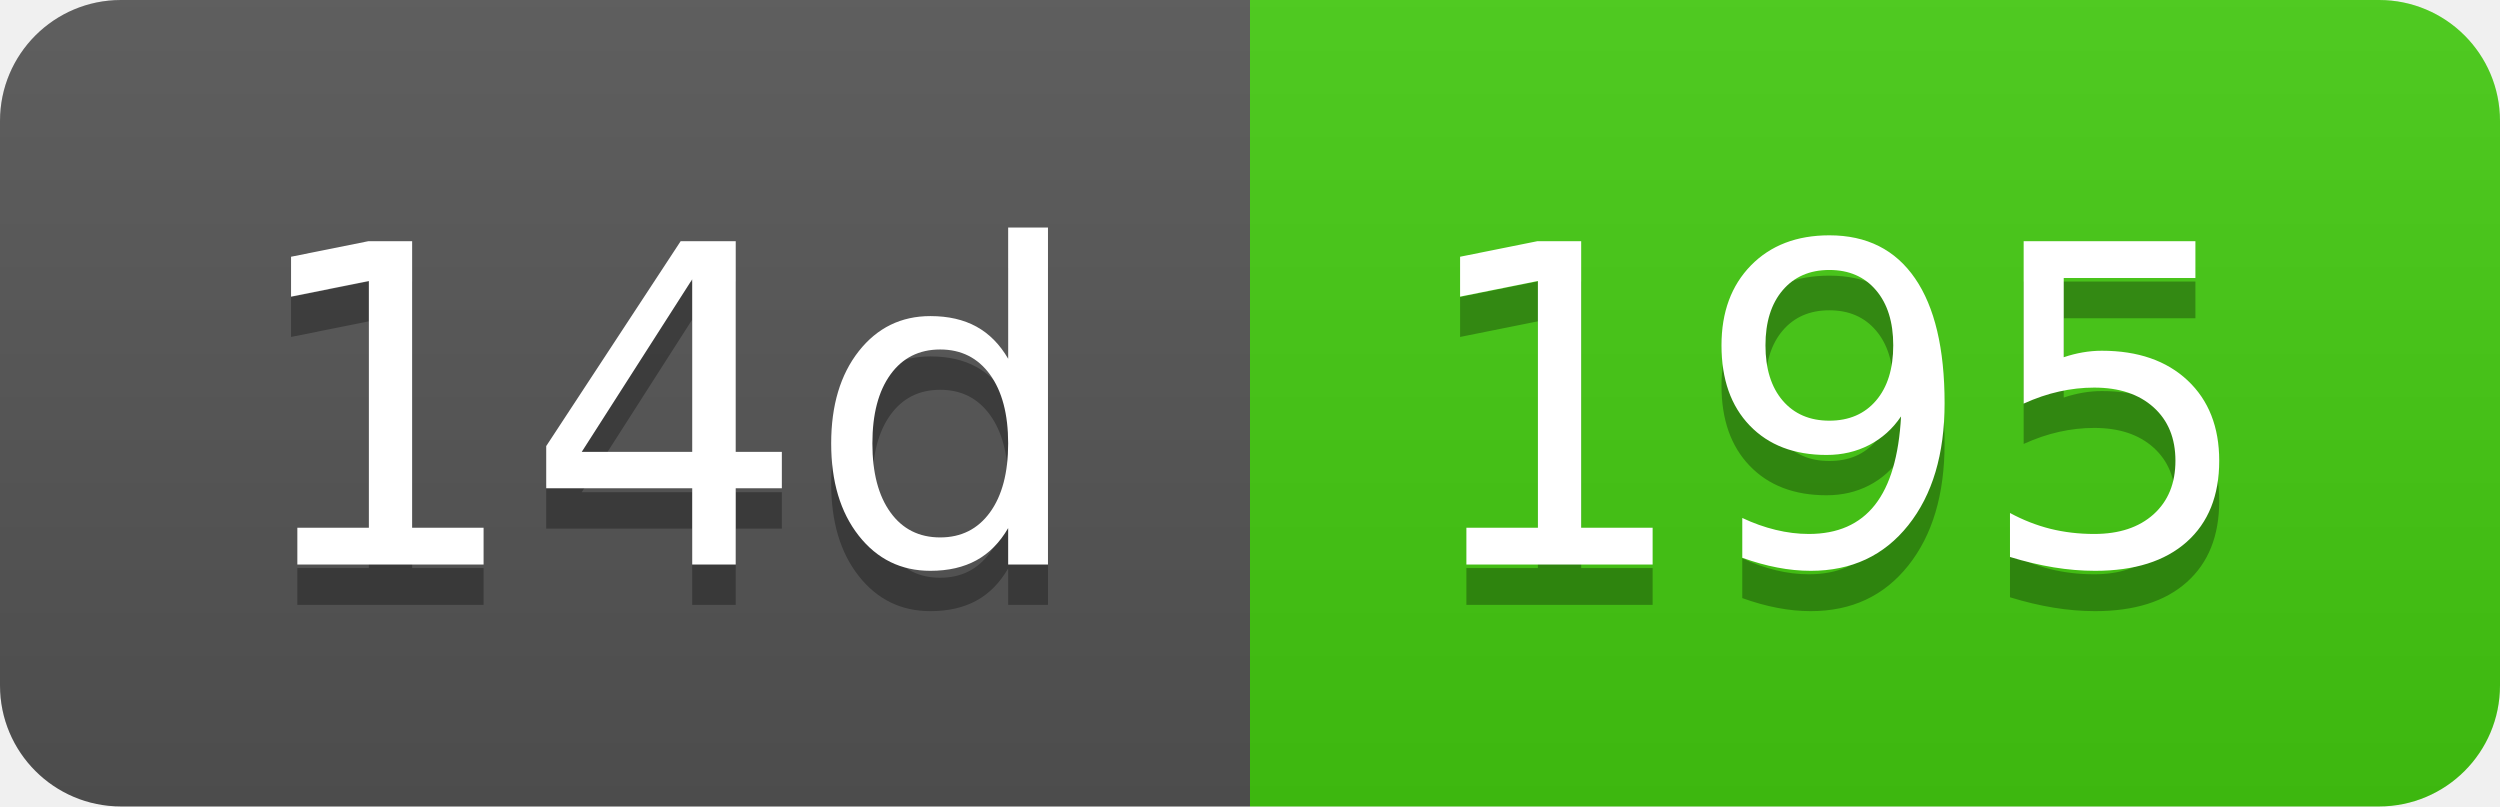
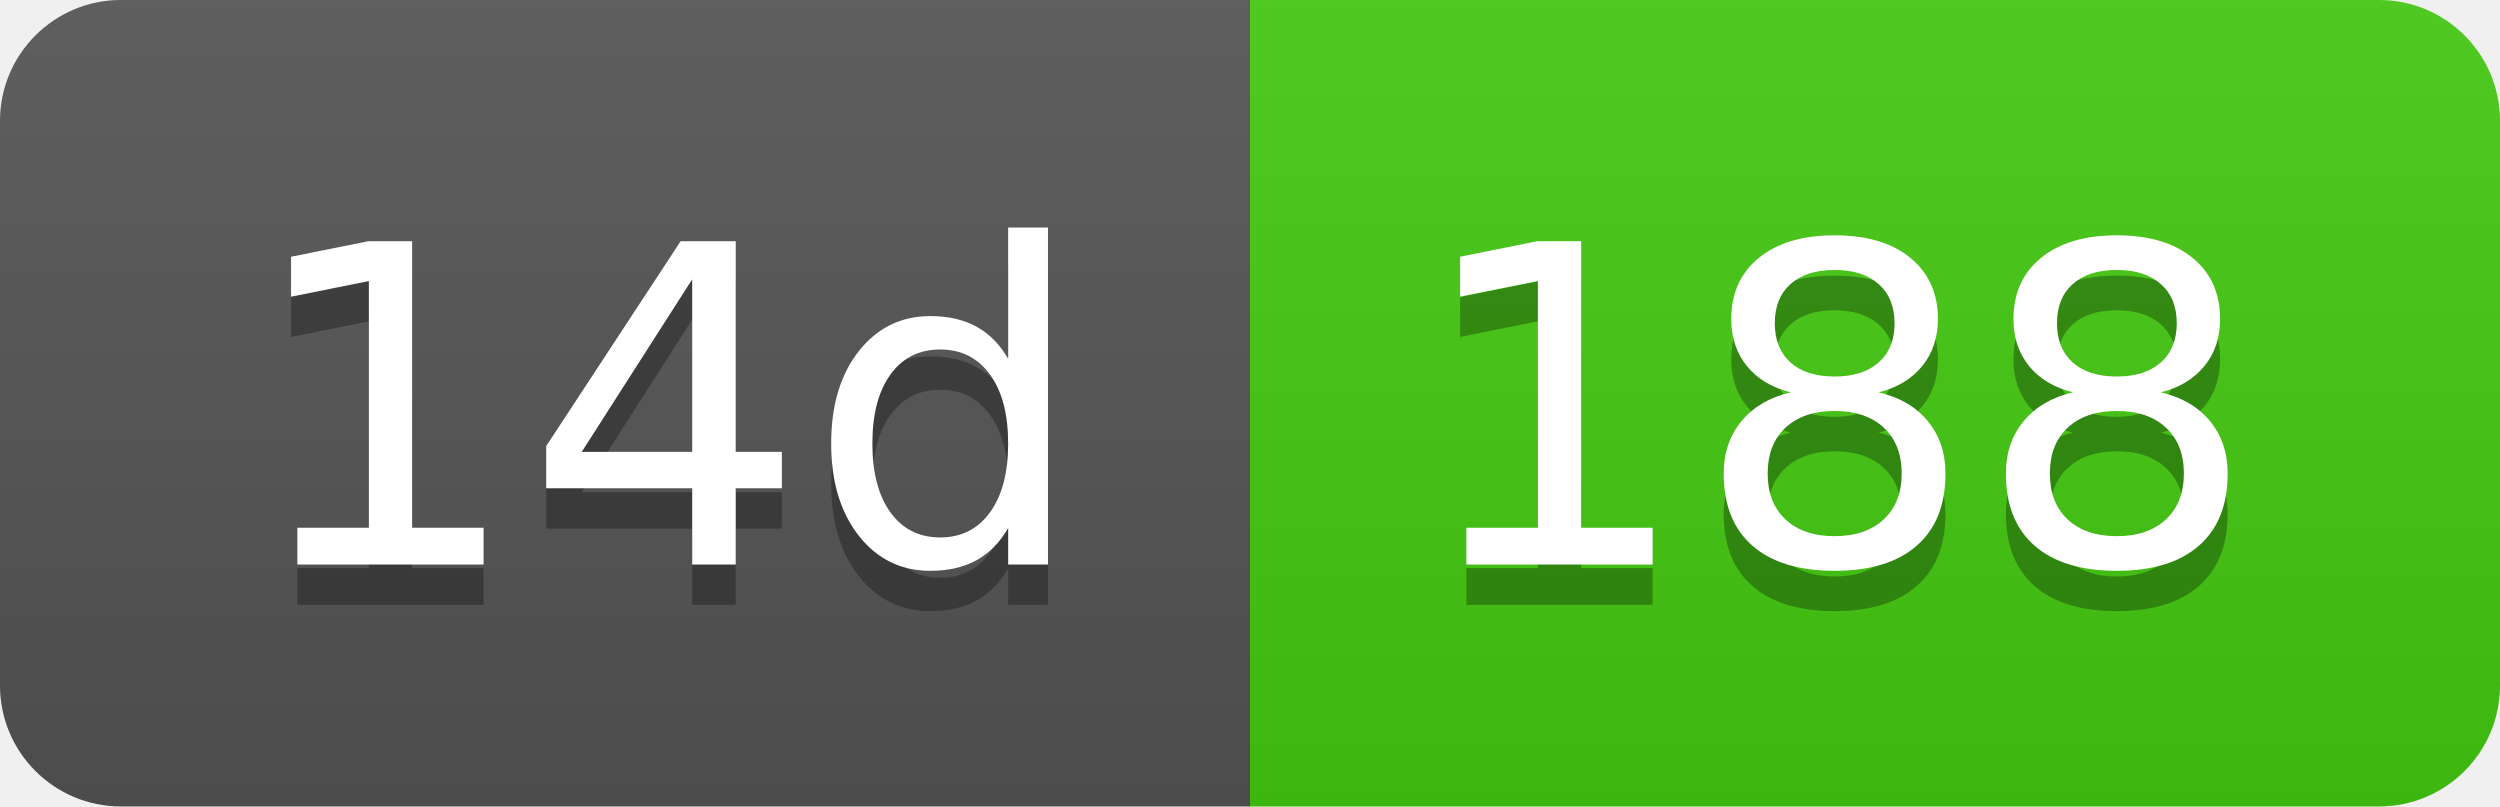
- <svg xmlns="http://www.w3.org/2000/svg" width="62" height="20" role="img" aria-label="14d: 195">
+ <svg xmlns="http://www.w3.org/2000/svg" width="62" height="20" role="img" aria-label="14d: 188">
  <linearGradient id="s" x2="0" y2="100%">
    <stop offset="0" stop-color="#bbb" stop-opacity=".1" />
    <stop offset="1" stop-opacity=".1" />
  </linearGradient>
  <clipPath id="r">
    <rect width="62" height="20" rx="3" fill="#fff" />
  </clipPath>
  <g clip-path="url(#r)">
    <rect width="31" height="20" fill="#555" />
    <rect x="31" width="31" height="20" fill="#4c1" />
    <rect width="62" height="20" fill="url(#s)" />
  </g>
  <g fill="#fff" text-anchor="middle" font-family="Verdana,Geneva,DejaVu Sans,sans-serif" text-rendering="geometricPrecision" font-size="110">
    <text aria-hidden="true" x="165" y="150" fill="#010101" fill-opacity=".3" transform="scale(.1)" textLength="210">14d</text>
    <text x="165" y="140" transform="scale(.1)" fill="#fff" textLength="210">14d</text>
-     <text aria-hidden="true" x="455" y="150" fill="#010101" fill-opacity=".3" transform="scale(.1)" textLength="210">195</text>
-     <text x="455" y="140" transform="scale(.1)" fill="#fff" textLength="210">195</text>
+     <text aria-hidden="true" x="455" y="150" fill="#010101" fill-opacity=".3" transform="scale(.1)" textLength="210">188</text>
+     <text x="455" y="140" transform="scale(.1)" fill="#fff" textLength="210">188</text>
  </g>
</svg>
